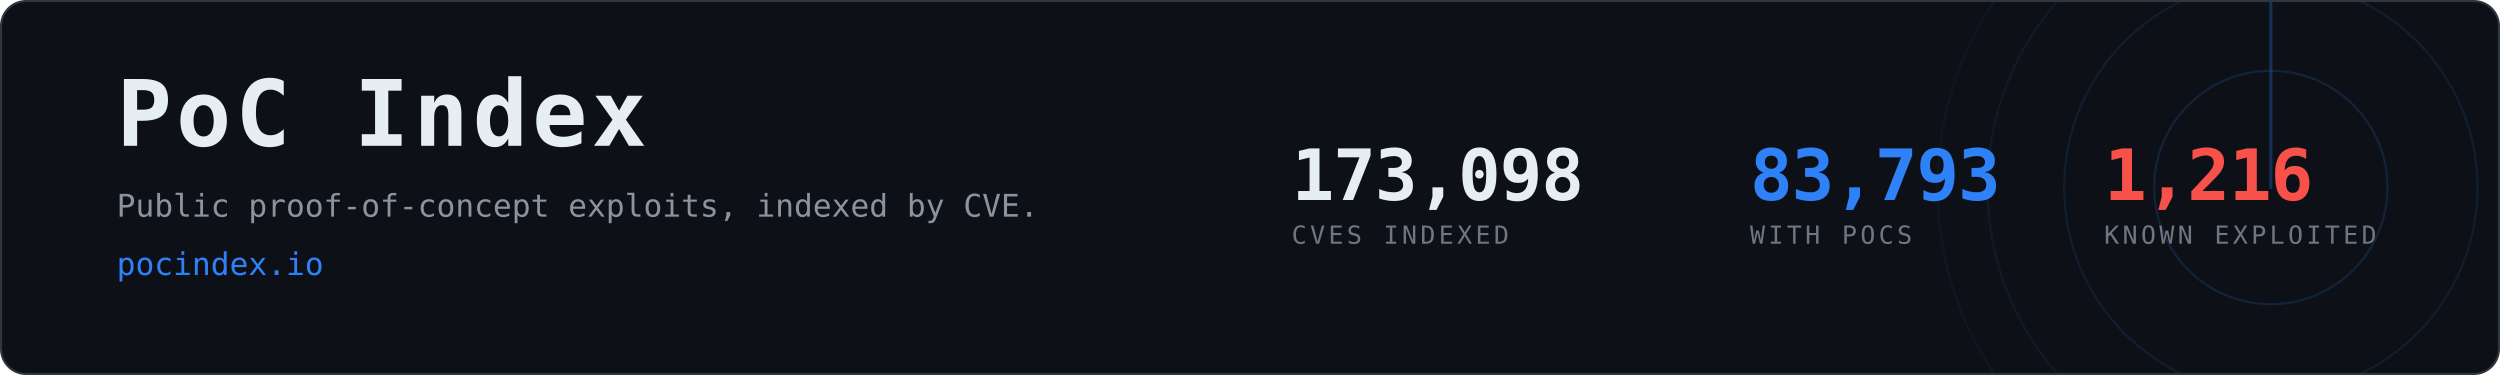
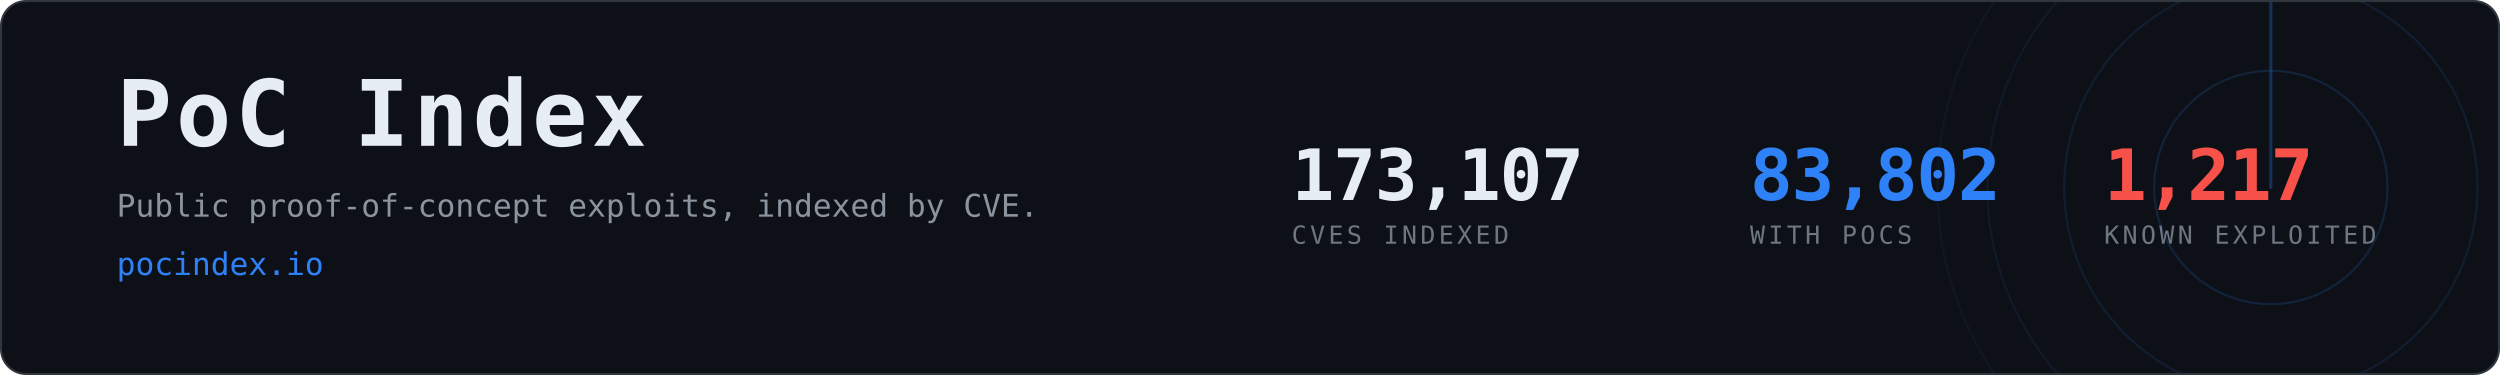
- <svg xmlns="http://www.w3.org/2000/svg" width="1200" height="180" viewBox="0 0 1200 180" role="img" aria-label="PoC Index, 83,793 CVEs with public proof-of-concept exploits">
+ <svg xmlns="http://www.w3.org/2000/svg" width="1200" height="180" viewBox="0 0 1200 180" role="img" aria-label="PoC Index, 83,802 CVEs with public proof-of-concept exploits">
  <clipPath id="card">
    <rect x="1" y="1" width="1198" height="178" rx="12" />
  </clipPath>
  <rect x="0.5" y="0.5" width="1199" height="179" rx="12" fill="#0d1117" stroke="#30363d" />
  <g clip-path="url(#card)" opacity="0.6">
    <g>
      <circle cx="1090" cy="90" r="56.0" fill="none" stroke="#2f81f7" stroke-width="1" opacity="0.270" />
      <circle cx="1090" cy="90" r="99.2" fill="none" stroke="#2f81f7" stroke-width="1" opacity="0.195" />
      <circle cx="1090" cy="90" r="136.0" fill="none" stroke="#2f81f7" stroke-width="1" opacity="0.135" />
      <circle cx="1090" cy="90" r="160.0" fill="none" stroke="#2f81f7" stroke-width="1" opacity="0.090" />
      <line x1="1090" y1="90" x2="1090" y2="-70.0" stroke="#2f81f7" stroke-width="1.5" stroke-linecap="round" opacity="0.480">
        <animateTransform attributeName="transform" type="rotate" from="0 1090 90" to="360 1090 90" dur="8s" repeatCount="indefinite" />
      </line>
    </g>
  </g>
  <text x="56" y="70" font-family="ui-monospace,SFMono-Regular,Menlo,Consolas,monospace" font-size="44" font-weight="700" fill="#e6edf3" letter-spacing="2">PoC Index</text>
  <text x="56" y="104" font-family="ui-monospace,SFMono-Regular,Menlo,Consolas,monospace" font-size="15" fill="#8b949e">
    Public proof-of-concept exploits, indexed by CVE.</text>
  <text x="56" y="132" font-family="ui-monospace,SFMono-Regular,Menlo,Consolas,monospace" font-size="15" fill="#2f81f7">pocindex.io</text>
-   <text x="620" y="96" font-family="ui-monospace,SFMono-Regular,Menlo,Consolas,monospace" font-size="34" font-weight="700" fill="#e6edf3" letter-spacing="-0.5">173,098</text>
+   <text x="620" y="96" font-family="ui-monospace,SFMono-Regular,Menlo,Consolas,monospace" font-size="34" font-weight="700" fill="#e6edf3" letter-spacing="-0.5">173,107</text>
  <text x="620" y="117" font-family="ui-monospace,SFMono-Regular,Menlo,Consolas,monospace" font-size="12" fill="#6e7681" letter-spacing="1.6">CVES INDEXED</text>
-   <text x="840" y="96" font-family="ui-monospace,SFMono-Regular,Menlo,Consolas,monospace" font-size="34" font-weight="700" fill="#2f81f7" letter-spacing="-0.5">83,793</text>
+   <text x="840" y="96" font-family="ui-monospace,SFMono-Regular,Menlo,Consolas,monospace" font-size="34" font-weight="700" fill="#2f81f7" letter-spacing="-0.5">83,802</text>
  <text x="840" y="117" font-family="ui-monospace,SFMono-Regular,Menlo,Consolas,monospace" font-size="12" fill="#6e7681" letter-spacing="1.6">WITH POCS</text>
-   <text x="1010" y="96" font-family="ui-monospace,SFMono-Regular,Menlo,Consolas,monospace" font-size="34" font-weight="700" fill="#f85149" letter-spacing="-0.5">1,216</text>
+   <text x="1010" y="96" font-family="ui-monospace,SFMono-Regular,Menlo,Consolas,monospace" font-size="34" font-weight="700" fill="#f85149" letter-spacing="-0.5">1,217</text>
  <text x="1010" y="117" font-family="ui-monospace,SFMono-Regular,Menlo,Consolas,monospace" font-size="12" fill="#6e7681" letter-spacing="1.6">KNOWN EXPLOITED</text>
</svg>
